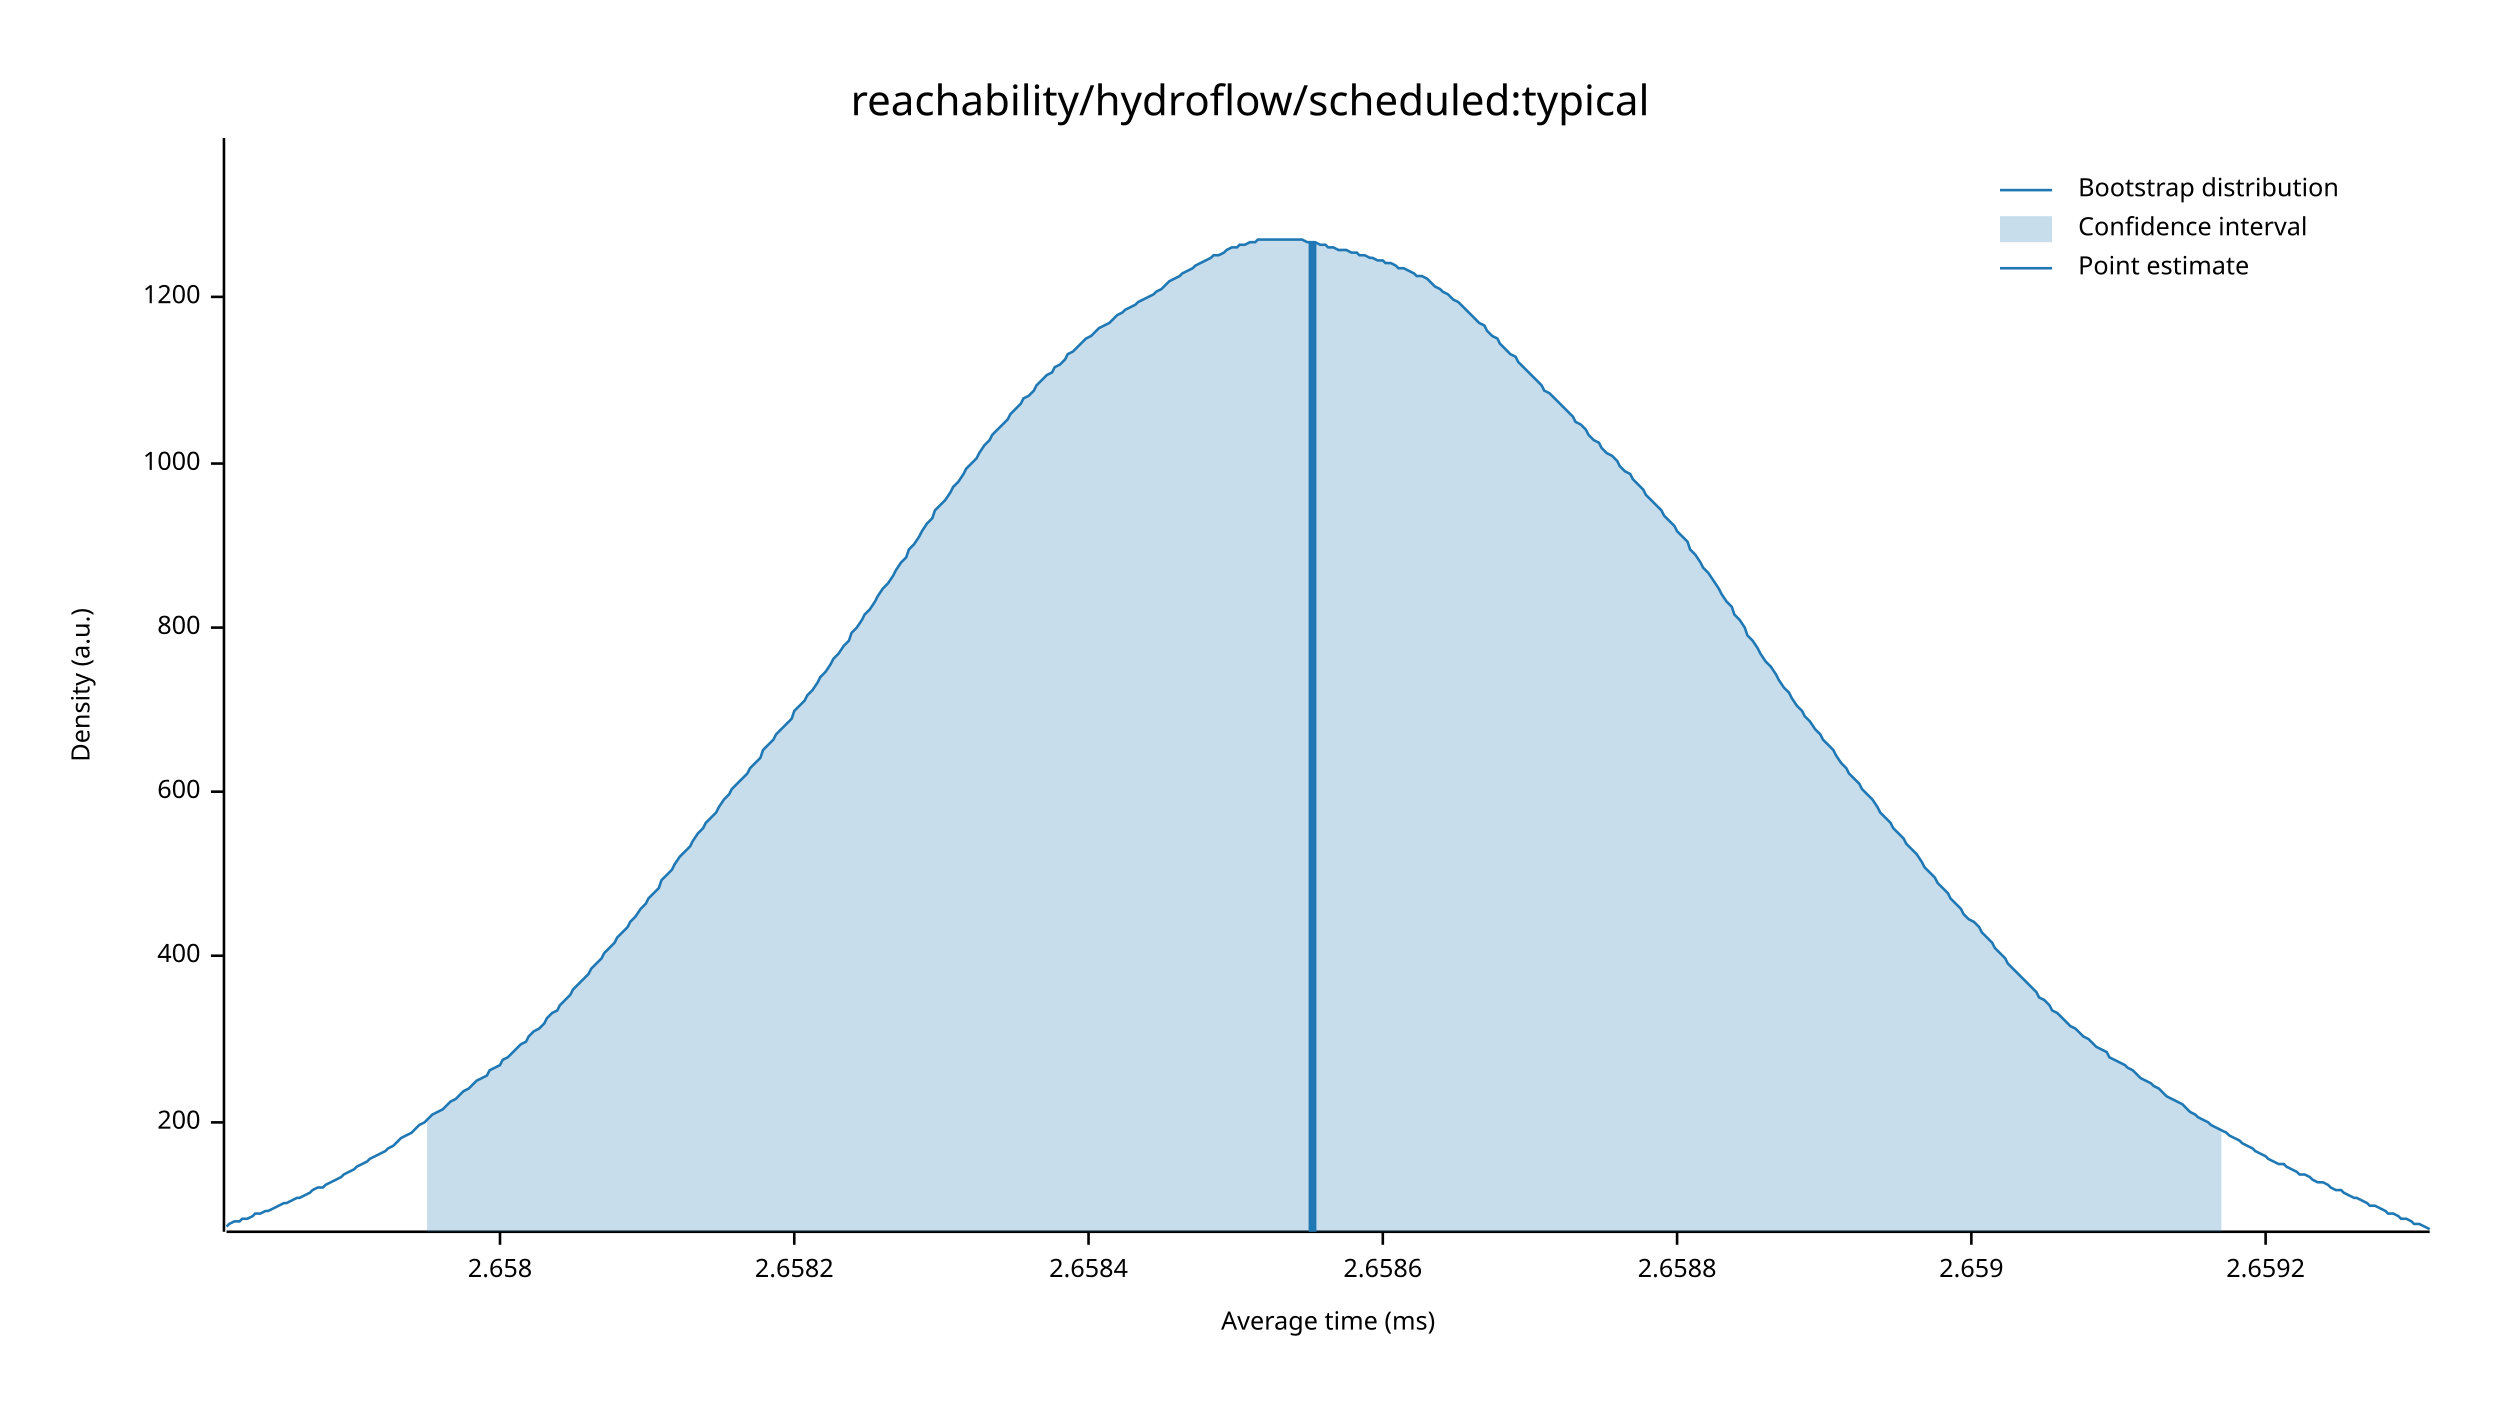
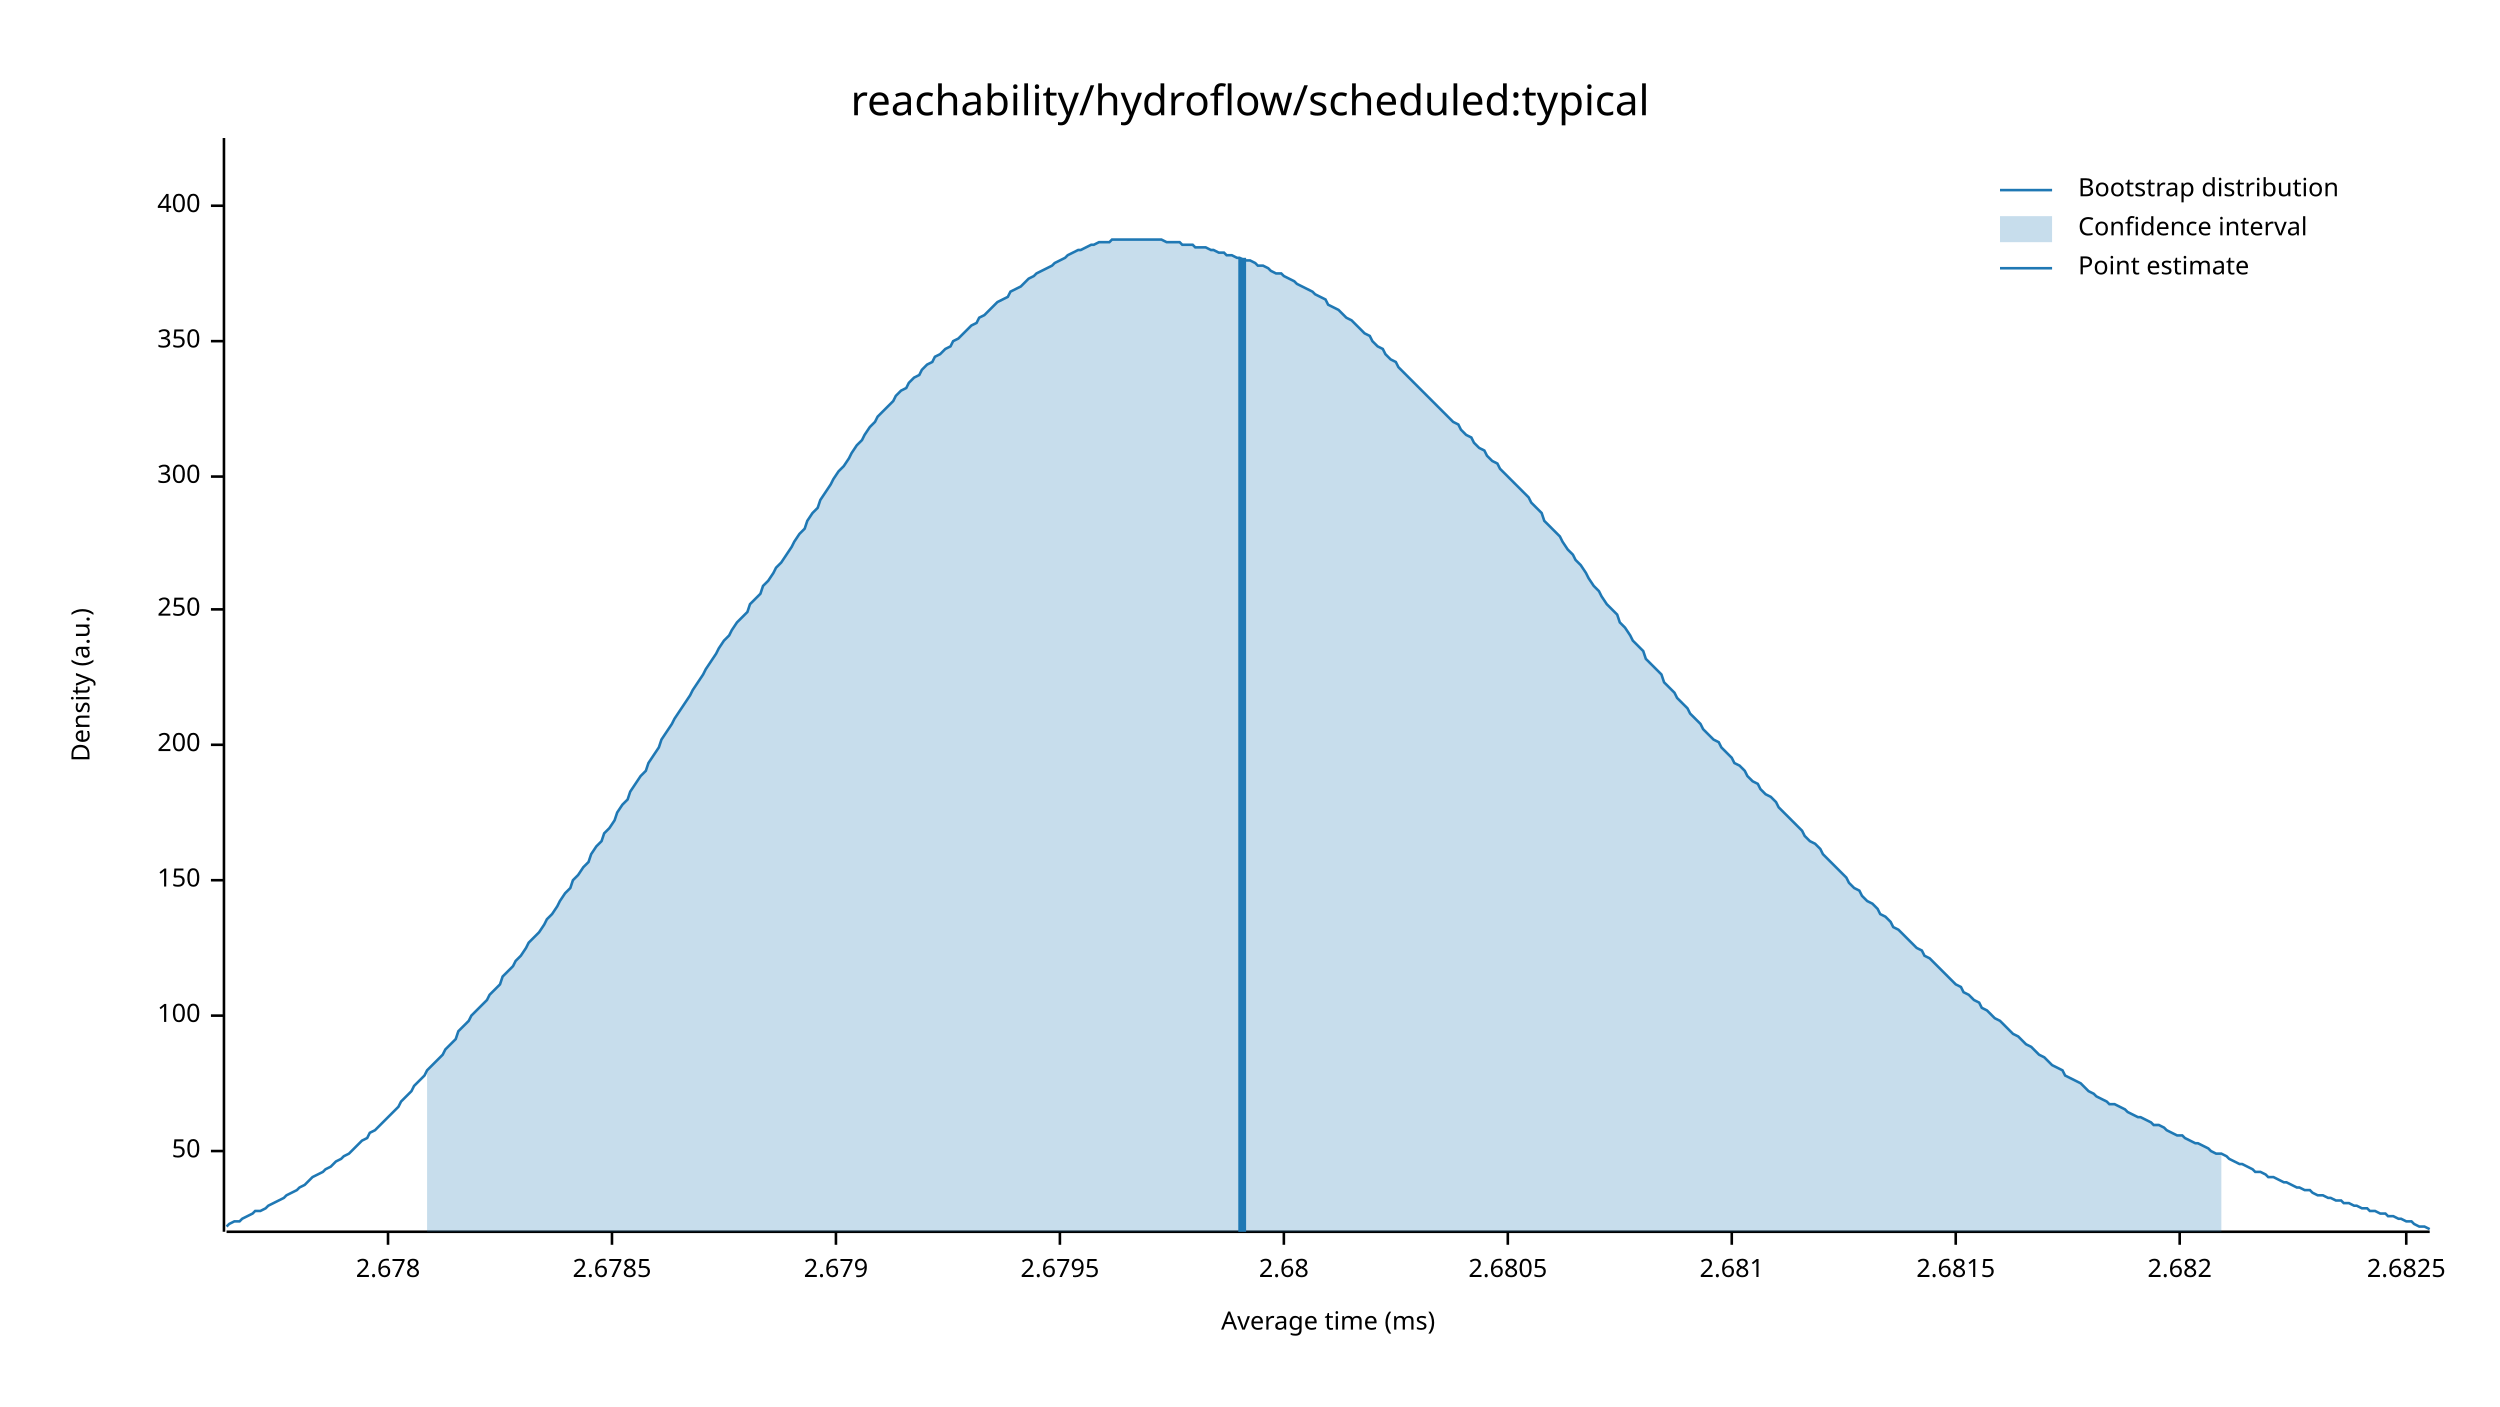
<svg xmlns="http://www.w3.org/2000/svg" width="960" height="540" viewBox="0 0 960 540">
  <text x="480" y="32" dy="0.76em" text-anchor="middle" font-family="sans-serif" font-size="16.129" opacity="1" fill="#000000">
reachability/hydroflow/scheduled:typical
</text>
  <text x="27" y="263" dy="0.76em" text-anchor="middle" font-family="sans-serif" font-size="9.677" opacity="1" fill="#000000" transform="rotate(270, 27, 263)">
Density (a.u.)
</text>
  <text x="510" y="513" dy="-0.5ex" text-anchor="middle" font-family="sans-serif" font-size="9.677" opacity="1" fill="#000000">
Average time (ms)
</text>
  <polyline fill="none" opacity="1" stroke="#000000" stroke-width="1" points="86,53 86,473 " />
-   <text x="77" y="431" dy="0.5ex" text-anchor="end" font-family="sans-serif" font-size="9.677" opacity="1" fill="#000000">
+   <text x="77" y="442" dy="0.5ex" text-anchor="end" font-family="sans-serif" font-size="9.677" opacity="1" fill="#000000">
+ 50
+ </text>
+   <polyline fill="none" opacity="1" stroke="#000000" stroke-width="1" points="81,442 86,442 " />
+   <text x="77" y="390" dy="0.5ex" text-anchor="end" font-family="sans-serif" font-size="9.677" opacity="1" fill="#000000">
+ 100
+ </text>
+   <polyline fill="none" opacity="1" stroke="#000000" stroke-width="1" points="81,390 86,390 " />
+   <text x="77" y="338" dy="0.5ex" text-anchor="end" font-family="sans-serif" font-size="9.677" opacity="1" fill="#000000">
+ 150
+ </text>
+   <polyline fill="none" opacity="1" stroke="#000000" stroke-width="1" points="81,338 86,338 " />
+   <text x="77" y="286" dy="0.5ex" text-anchor="end" font-family="sans-serif" font-size="9.677" opacity="1" fill="#000000">
200
</text>
-   <polyline fill="none" opacity="1" stroke="#000000" stroke-width="1" points="81,431 86,431 " />
-   <text x="77" y="367" dy="0.5ex" text-anchor="end" font-family="sans-serif" font-size="9.677" opacity="1" fill="#000000">
+   <polyline fill="none" opacity="1" stroke="#000000" stroke-width="1" points="81,286 86,286 " />
+   <text x="77" y="234" dy="0.5ex" text-anchor="end" font-family="sans-serif" font-size="9.677" opacity="1" fill="#000000">
+ 250
+ </text>
+   <polyline fill="none" opacity="1" stroke="#000000" stroke-width="1" points="81,234 86,234 " />
+   <text x="77" y="183" dy="0.5ex" text-anchor="end" font-family="sans-serif" font-size="9.677" opacity="1" fill="#000000">
+ 300
+ </text>
+   <polyline fill="none" opacity="1" stroke="#000000" stroke-width="1" points="81,183 86,183 " />
+   <text x="77" y="131" dy="0.5ex" text-anchor="end" font-family="sans-serif" font-size="9.677" opacity="1" fill="#000000">
+ 350
+ </text>
+   <polyline fill="none" opacity="1" stroke="#000000" stroke-width="1" points="81,131 86,131 " />
+   <text x="77" y="79" dy="0.5ex" text-anchor="end" font-family="sans-serif" font-size="9.677" opacity="1" fill="#000000">
400
</text>
-   <polyline fill="none" opacity="1" stroke="#000000" stroke-width="1" points="81,367 86,367 " />
-   <text x="77" y="304" dy="0.5ex" text-anchor="end" font-family="sans-serif" font-size="9.677" opacity="1" fill="#000000">
- 600
+   <polyline fill="none" opacity="1" stroke="#000000" stroke-width="1" points="81,79 86,79 " />
+   <polyline fill="none" opacity="1" stroke="#000000" stroke-width="1" points="87,473 933,473 " />
+   <text x="149" y="483" dy="0.76em" text-anchor="middle" font-family="sans-serif" font-size="9.677" opacity="1" fill="#000000">
+ 2.678
</text>
-   <polyline fill="none" opacity="1" stroke="#000000" stroke-width="1" points="81,304 86,304 " />
-   <text x="77" y="241" dy="0.5ex" text-anchor="end" font-family="sans-serif" font-size="9.677" opacity="1" fill="#000000">
- 800
+   <polyline fill="none" opacity="1" stroke="#000000" stroke-width="1" points="149,473 149,478 " />
+   <text x="235" y="483" dy="0.76em" text-anchor="middle" font-family="sans-serif" font-size="9.677" opacity="1" fill="#000000">
+ 2.6785
</text>
-   <polyline fill="none" opacity="1" stroke="#000000" stroke-width="1" points="81,241 86,241 " />
-   <text x="77" y="178" dy="0.5ex" text-anchor="end" font-family="sans-serif" font-size="9.677" opacity="1" fill="#000000">
- 1000
+   <polyline fill="none" opacity="1" stroke="#000000" stroke-width="1" points="235,473 235,478 " />
+   <text x="321" y="483" dy="0.76em" text-anchor="middle" font-family="sans-serif" font-size="9.677" opacity="1" fill="#000000">
+ 2.679
</text>
-   <polyline fill="none" opacity="1" stroke="#000000" stroke-width="1" points="81,178 86,178 " />
-   <text x="77" y="114" dy="0.5ex" text-anchor="end" font-family="sans-serif" font-size="9.677" opacity="1" fill="#000000">
- 1200
+   <polyline fill="none" opacity="1" stroke="#000000" stroke-width="1" points="321,473 321,478 " />
+   <text x="407" y="483" dy="0.76em" text-anchor="middle" font-family="sans-serif" font-size="9.677" opacity="1" fill="#000000">
+ 2.6795
</text>
-   <polyline fill="none" opacity="1" stroke="#000000" stroke-width="1" points="81,114 86,114 " />
-   <polyline fill="none" opacity="1" stroke="#000000" stroke-width="1" points="87,473 933,473 " />
-   <text x="192" y="483" dy="0.76em" text-anchor="middle" font-family="sans-serif" font-size="9.677" opacity="1" fill="#000000">
- 2.658
+   <polyline fill="none" opacity="1" stroke="#000000" stroke-width="1" points="407,473 407,478 " />
+   <text x="493" y="483" dy="0.76em" text-anchor="middle" font-family="sans-serif" font-size="9.677" opacity="1" fill="#000000">
+ 2.68
</text>
-   <polyline fill="none" opacity="1" stroke="#000000" stroke-width="1" points="192,473 192,478 " />
-   <text x="305" y="483" dy="0.76em" text-anchor="middle" font-family="sans-serif" font-size="9.677" opacity="1" fill="#000000">
- 2.6582
+   <polyline fill="none" opacity="1" stroke="#000000" stroke-width="1" points="493,473 493,478 " />
+   <text x="579" y="483" dy="0.76em" text-anchor="middle" font-family="sans-serif" font-size="9.677" opacity="1" fill="#000000">
+ 2.6805
</text>
-   <polyline fill="none" opacity="1" stroke="#000000" stroke-width="1" points="305,473 305,478 " />
-   <text x="418" y="483" dy="0.76em" text-anchor="middle" font-family="sans-serif" font-size="9.677" opacity="1" fill="#000000">
- 2.6584
+   <polyline fill="none" opacity="1" stroke="#000000" stroke-width="1" points="579,473 579,478 " />
+   <text x="665" y="483" dy="0.76em" text-anchor="middle" font-family="sans-serif" font-size="9.677" opacity="1" fill="#000000">
+ 2.681
</text>
-   <polyline fill="none" opacity="1" stroke="#000000" stroke-width="1" points="418,473 418,478 " />
-   <text x="531" y="483" dy="0.76em" text-anchor="middle" font-family="sans-serif" font-size="9.677" opacity="1" fill="#000000">
- 2.6586
+   <polyline fill="none" opacity="1" stroke="#000000" stroke-width="1" points="665,473 665,478 " />
+   <text x="751" y="483" dy="0.76em" text-anchor="middle" font-family="sans-serif" font-size="9.677" opacity="1" fill="#000000">
+ 2.6815
</text>
-   <polyline fill="none" opacity="1" stroke="#000000" stroke-width="1" points="531,473 531,478 " />
-   <text x="644" y="483" dy="0.76em" text-anchor="middle" font-family="sans-serif" font-size="9.677" opacity="1" fill="#000000">
- 2.6588
+   <polyline fill="none" opacity="1" stroke="#000000" stroke-width="1" points="751,473 751,478 " />
+   <text x="837" y="483" dy="0.76em" text-anchor="middle" font-family="sans-serif" font-size="9.677" opacity="1" fill="#000000">
+ 2.682
</text>
-   <polyline fill="none" opacity="1" stroke="#000000" stroke-width="1" points="644,473 644,478 " />
-   <text x="757" y="483" dy="0.76em" text-anchor="middle" font-family="sans-serif" font-size="9.677" opacity="1" fill="#000000">
- 2.659
+   <polyline fill="none" opacity="1" stroke="#000000" stroke-width="1" points="837,473 837,478 " />
+   <text x="924" y="483" dy="0.76em" text-anchor="middle" font-family="sans-serif" font-size="9.677" opacity="1" fill="#000000">
+ 2.6825
</text>
-   <polyline fill="none" opacity="1" stroke="#000000" stroke-width="1" points="757,473 757,478 " />
-   <text x="870" y="483" dy="0.76em" text-anchor="middle" font-family="sans-serif" font-size="9.677" opacity="1" fill="#000000">
- 2.6592
- </text>
-   <polyline fill="none" opacity="1" stroke="#000000" stroke-width="1" points="870,473 870,478 " />
-   <polyline fill="none" opacity="1" stroke="#1F78B4" stroke-width="1" points="87,471 88,470 90,469 92,469 93,468 95,468 97,467 98,466 100,466 102,465 103,465 105,464 107,463 109,462 110,462 112,461 114,460 115,460 117,459 119,458 120,457 122,456 124,456 125,455 127,454 129,453 131,452 132,451 134,450 136,449 137,448 139,447 141,446 142,445 144,444 146,443 148,442 149,441 151,440 153,438 154,437 156,436 158,435 159,434 161,432 163,431 164,430 166,428 168,427 170,426 171,425 173,423 175,422 176,421 178,419 180,418 181,417 183,415 185,414 187,413 188,411 190,410 192,409 193,407 195,406 197,404 198,403 200,401 202,400 203,398 205,396 207,395 209,393 210,391 212,389 214,388 215,386 217,384 219,382 220,380 222,378 224,376 226,374 227,372 229,370 231,368 232,366 234,364 236,362 237,360 239,358 241,356 242,354 244,352 246,349 248,347 249,345 251,343 253,341 254,338 256,336 258,334 259,332 261,329 263,327 265,325 266,323 268,320 270,318 271,316 273,314 275,312 276,310 278,307 280,305 281,303 283,301 285,299 287,297 288,295 290,293 292,291 293,288 295,286 297,284 298,282 300,280 302,278 304,276 305,273 307,271 309,269 310,267 312,265 314,262 315,260 317,258 319,255 320,253 322,251 324,248 326,246 327,243 329,241 331,238 332,236 334,234 336,231 337,229 339,226 341,224 343,221 344,219 346,216 348,214 349,211 351,209 353,206 354,204 356,201 358,199 359,196 361,194 363,192 365,189 366,187 368,185 370,182 371,180 373,178 375,176 376,174 378,171 380,169 381,167 383,165 385,163 387,161 388,159 390,157 392,155 393,153 395,152 397,150 398,148 400,146 402,144 404,143 405,141 407,140 409,138 410,136 412,135 414,133 415,132 417,130 419,129 420,128 422,126 424,125 426,124 427,123 429,121 431,120 432,119 434,118 436,117 437,116 439,115 441,114 443,113 444,112 446,111 448,109 449,108 451,107 453,106 454,105 456,104 458,103 459,102 461,101 463,100 465,99 466,98 468,98 470,97 471,96 473,95 475,95 476,94 478,94 480,93 482,93 483,92 485,92 487,92 488,92 490,92 492,92 493,92 495,92 497,92 498,92 500,92 502,93 504,93 505,93 507,94 509,94 510,95 512,95 514,96 515,96 517,96 519,97 521,97 522,98 524,98 526,99 527,99 529,100 531,100 532,101 534,101 536,102 537,103 539,103 541,104 543,105 544,106 546,106 548,107 549,108 551,110 553,111 554,112 556,113 558,115 560,116 561,117 563,119 565,121 566,122 568,124 570,125 571,127 573,129 575,130 576,132 578,134 580,136 582,137 583,139 585,141 587,143 588,144 590,146 592,148 593,150 595,151 597,153 599,155 600,156 602,158 604,160 605,162 607,163 609,165 610,167 612,169 614,170 615,172 617,174 619,175 621,177 622,179 624,181 626,182 627,184 629,186 631,188 632,190 634,192 636,194 638,196 639,198 641,200 643,202 644,204 646,206 648,208 649,211 651,213 653,216 654,218 656,220 658,223 660,226 661,228 663,231 665,233 666,236 668,238 670,241 671,244 673,246 675,249 676,251 678,254 680,256 682,259 683,261 685,264 687,266 688,268 690,271 692,273 693,275 695,277 697,280 699,282 700,284 702,286 704,288 705,290 707,293 709,295 710,297 712,299 714,301 715,303 717,305 719,307 721,310 722,312 724,314 726,316 727,318 729,320 731,322 732,324 734,326 736,328 738,331 739,333 741,335 743,337 744,339 746,341 748,343 749,345 751,347 753,349 754,351 756,353 758,354 760,356 761,358 763,360 765,362 766,364 768,366 770,368 771,370 773,372 775,374 777,376 778,377 780,379 782,381 783,383 785,384 787,386 788,388 790,389 792,391 793,392 795,394 797,395 799,397 800,398 802,399 804,401 805,402 807,403 809,404 810,406 812,407 814,408 816,409 817,410 819,411 821,413 822,414 824,415 826,416 827,417 829,418 831,420 832,421 834,422 836,423 838,424 839,425 841,427 843,428 844,429 846,430 848,431 849,432 851,433 853,434 855,435 856,436 858,437 860,438 861,439 863,440 865,441 866,442 868,443 870,444 871,445 873,446 875,447 877,447 878,448 880,449 882,450 883,451 885,451 887,452 888,453 890,454 892,454 894,455 895,456 897,457 899,457 900,458 902,459 904,460 905,460 907,461 909,462 910,463 912,463 914,464 916,465 917,466 919,466 921,467 922,468 924,468 926,469 927,470 929,470 931,471 933,472 " />
-   <polygon opacity="0.25" fill="#1F78B4" points="164,430 166,428 168,427 170,426 171,425 173,423 175,422 176,421 178,419 180,418 181,417 183,415 185,414 187,413 188,411 190,410 192,409 193,407 195,406 197,404 198,403 200,401 202,400 203,398 205,396 207,395 209,393 210,391 212,389 214,388 215,386 217,384 219,382 220,380 222,378 224,376 226,374 227,372 229,370 231,368 232,366 234,364 236,362 237,360 239,358 241,356 242,354 244,352 246,349 248,347 249,345 251,343 253,341 254,338 256,336 258,334 259,332 261,329 263,327 265,325 266,323 268,320 270,318 271,316 273,314 275,312 276,310 278,307 280,305 281,303 283,301 285,299 287,297 288,295 290,293 292,291 293,288 295,286 297,284 298,282 300,280 302,278 304,276 305,273 307,271 309,269 310,267 312,265 314,262 315,260 317,258 319,255 320,253 322,251 324,248 326,246 327,243 329,241 331,238 332,236 334,234 336,231 337,229 339,226 341,224 343,221 344,219 346,216 348,214 349,211 351,209 353,206 354,204 356,201 358,199 359,196 361,194 363,192 365,189 366,187 368,185 370,182 371,180 373,178 375,176 376,174 378,171 380,169 381,167 383,165 385,163 387,161 388,159 390,157 392,155 393,153 395,152 397,150 398,148 400,146 402,144 404,143 405,141 407,140 409,138 410,136 412,135 414,133 415,132 417,130 419,129 420,128 422,126 424,125 426,124 427,123 429,121 431,120 432,119 434,118 436,117 437,116 439,115 441,114 443,113 444,112 446,111 448,109 449,108 451,107 453,106 454,105 456,104 458,103 459,102 461,101 463,100 465,99 466,98 468,98 470,97 471,96 473,95 475,95 476,94 478,94 480,93 482,93 483,92 485,92 487,92 488,92 490,92 492,92 493,92 495,92 497,92 498,92 500,92 502,93 504,93 505,93 507,94 509,94 510,95 512,95 514,96 515,96 517,96 519,97 521,97 522,98 524,98 526,99 527,99 529,100 531,100 532,101 534,101 536,102 537,103 539,103 541,104 543,105 544,106 546,106 548,107 549,108 551,110 553,111 554,112 556,113 558,115 560,116 561,117 563,119 565,121 566,122 568,124 570,125 571,127 573,129 575,130 576,132 578,134 580,136 582,137 583,139 585,141 587,143 588,144 590,146 592,148 593,150 595,151 597,153 599,155 600,156 602,158 604,160 605,162 607,163 609,165 610,167 612,169 614,170 615,172 617,174 619,175 621,177 622,179 624,181 626,182 627,184 629,186 631,188 632,190 634,192 636,194 638,196 639,198 641,200 643,202 644,204 646,206 648,208 649,211 651,213 653,216 654,218 656,220 658,223 660,226 661,228 663,231 665,233 666,236 668,238 670,241 671,244 673,246 675,249 676,251 678,254 680,256 682,259 683,261 685,264 687,266 688,268 690,271 692,273 693,275 695,277 697,280 699,282 700,284 702,286 704,288 705,290 707,293 709,295 710,297 712,299 714,301 715,303 717,305 719,307 721,310 722,312 724,314 726,316 727,318 729,320 731,322 732,324 734,326 736,328 738,331 739,333 741,335 743,337 744,339 746,341 748,343 749,345 751,347 753,349 754,351 756,353 758,354 760,356 761,358 763,360 765,362 766,364 768,366 770,368 771,370 773,372 775,374 777,376 778,377 780,379 782,381 783,383 785,384 787,386 788,388 790,389 792,391 793,392 795,394 797,395 799,397 800,398 802,399 804,401 805,402 807,403 809,404 810,406 812,407 814,408 816,409 817,410 819,411 821,413 822,414 824,415 826,416 827,417 829,418 831,420 832,421 834,422 836,423 838,424 839,425 841,427 843,428 844,429 846,430 848,431 849,432 851,433 853,434 853,473 164,473 " />
-   <polyline fill="none" opacity="1" stroke="#1F78B4" stroke-width="3" points="504,473 504,93 " />
+   <polyline fill="none" opacity="1" stroke="#000000" stroke-width="1" points="924,473 924,478 " />
+   <polyline fill="none" opacity="1" stroke="#1F78B4" stroke-width="1" points="87,471 88,470 90,469 92,469 93,468 95,467 97,466 98,465 100,465 102,464 103,463 105,462 107,461 109,460 110,459 112,458 114,457 115,456 117,455 119,453 120,452 122,451 124,450 125,449 127,448 129,446 131,445 132,444 134,443 136,441 137,440 139,438 141,437 142,435 144,434 146,432 148,430 149,429 151,427 153,425 154,423 156,421 158,419 159,417 161,415 163,413 164,411 166,409 168,407 170,405 171,403 173,401 175,399 176,396 178,394 180,392 181,390 183,388 185,386 187,384 188,382 190,380 192,378 193,375 195,373 197,371 198,369 200,367 202,364 203,362 205,360 207,358 209,355 210,353 212,351 214,348 215,346 217,343 219,341 220,338 222,336 224,333 226,331 227,328 229,325 231,323 232,320 234,318 236,315 237,312 239,309 241,307 242,304 244,301 246,298 248,296 249,293 251,290 253,287 254,284 256,281 258,278 259,276 261,273 263,270 265,267 266,265 268,262 270,259 271,257 273,254 275,251 276,249 278,246 280,244 281,242 283,239 285,237 287,235 288,232 290,230 292,228 293,225 295,223 297,220 298,218 300,216 302,213 304,210 305,208 307,205 309,203 310,200 312,197 314,195 315,192 317,189 319,186 320,184 322,181 324,179 326,176 327,174 329,171 331,169 332,167 334,164 336,162 337,160 339,158 341,156 343,154 344,152 346,150 348,149 349,147 351,145 353,144 354,142 356,140 358,139 359,137 361,136 363,134 365,133 366,131 368,130 370,128 371,127 373,125 375,124 376,122 378,121 380,119 381,118 383,116 385,115 387,114 388,112 390,111 392,110 393,109 395,107 397,106 398,105 400,104 402,103 404,102 405,101 407,100 409,99 410,98 412,97 414,96 415,96 417,95 419,94 420,94 422,93 424,93 426,93 427,92 429,92 431,92 432,92 434,92 436,92 437,92 439,92 441,92 443,92 444,92 446,92 448,93 449,93 451,93 453,93 454,94 456,94 458,94 459,95 461,95 463,95 465,96 466,96 468,97 470,97 471,98 473,98 475,99 476,99 478,100 480,100 482,101 483,102 485,102 487,103 488,104 490,105 492,105 493,106 495,107 497,108 498,109 500,110 502,111 504,112 505,113 507,114 509,115 510,117 512,118 514,119 515,120 517,122 519,123 521,125 522,126 524,128 526,129 527,131 529,133 531,134 532,136 534,138 536,139 537,141 539,143 541,145 543,147 544,148 546,150 548,152 549,153 551,155 553,157 554,158 556,160 558,162 560,163 561,165 563,167 565,168 566,170 568,172 570,173 571,175 573,177 575,178 576,180 578,182 580,184 582,186 583,187 585,189 587,191 588,193 590,195 592,197 593,200 595,202 597,204 599,206 600,208 602,211 604,213 605,215 607,217 609,220 610,222 612,225 614,227 615,229 617,232 619,234 621,236 622,239 624,241 626,244 627,246 629,248 631,250 632,253 634,255 636,257 638,259 639,262 641,264 643,266 644,268 646,270 648,272 649,274 651,276 653,278 654,280 656,282 658,284 660,285 661,287 663,289 665,291 666,293 668,294 670,296 671,298 673,300 675,301 676,303 678,305 680,306 682,308 683,310 685,312 687,314 688,315 690,317 692,319 693,321 695,323 697,324 699,326 700,328 702,330 704,332 705,333 707,335 709,337 710,339 712,341 714,342 715,344 717,346 719,347 721,349 722,351 724,352 726,354 727,356 729,357 731,359 732,360 734,362 736,364 738,365 739,367 741,368 743,370 744,371 746,373 748,375 749,376 751,378 753,379 754,381 756,382 758,384 760,385 761,387 763,388 765,390 766,391 768,392 770,394 771,395 773,397 775,398 777,400 778,401 780,402 782,404 783,405 785,406 787,408 788,409 790,410 792,411 793,413 795,414 797,415 799,416 800,417 802,419 804,420 805,421 807,422 809,423 810,424 812,424 814,425 816,426 817,427 819,428 821,429 822,429 824,430 826,431 827,432 829,432 831,433 832,434 834,435 836,436 838,436 839,437 841,438 843,439 844,439 846,440 848,441 849,442 851,443 853,443 855,444 856,445 858,446 860,447 861,447 863,448 865,449 866,450 868,450 870,451 871,452 873,452 875,453 877,454 878,454 880,455 882,456 883,456 885,457 887,457 888,458 890,459 892,459 894,460 895,460 897,461 899,461 900,462 902,462 904,463 905,463 907,464 909,464 910,465 912,465 914,466 916,466 917,467 919,467 921,468 922,468 924,469 926,469 927,470 929,471 931,471 933,472 " />
+   <polygon opacity="0.25" fill="#1F78B4" points="164,411 166,409 168,407 170,405 171,403 173,401 175,399 176,396 178,394 180,392 181,390 183,388 185,386 187,384 188,382 190,380 192,378 193,375 195,373 197,371 198,369 200,367 202,364 203,362 205,360 207,358 209,355 210,353 212,351 214,348 215,346 217,343 219,341 220,338 222,336 224,333 226,331 227,328 229,325 231,323 232,320 234,318 236,315 237,312 239,309 241,307 242,304 244,301 246,298 248,296 249,293 251,290 253,287 254,284 256,281 258,278 259,276 261,273 263,270 265,267 266,265 268,262 270,259 271,257 273,254 275,251 276,249 278,246 280,244 281,242 283,239 285,237 287,235 288,232 290,230 292,228 293,225 295,223 297,220 298,218 300,216 302,213 304,210 305,208 307,205 309,203 310,200 312,197 314,195 315,192 317,189 319,186 320,184 322,181 324,179 326,176 327,174 329,171 331,169 332,167 334,164 336,162 337,160 339,158 341,156 343,154 344,152 346,150 348,149 349,147 351,145 353,144 354,142 356,140 358,139 359,137 361,136 363,134 365,133 366,131 368,130 370,128 371,127 373,125 375,124 376,122 378,121 380,119 381,118 383,116 385,115 387,114 388,112 390,111 392,110 393,109 395,107 397,106 398,105 400,104 402,103 404,102 405,101 407,100 409,99 410,98 412,97 414,96 415,96 417,95 419,94 420,94 422,93 424,93 426,93 427,92 429,92 431,92 432,92 434,92 436,92 437,92 439,92 441,92 443,92 444,92 446,92 448,93 449,93 451,93 453,93 454,94 456,94 458,94 459,95 461,95 463,95 465,96 466,96 468,97 470,97 471,98 473,98 475,99 476,99 478,100 480,100 482,101 483,102 485,102 487,103 488,104 490,105 492,105 493,106 495,107 497,108 498,109 500,110 502,111 504,112 505,113 507,114 509,115 510,117 512,118 514,119 515,120 517,122 519,123 521,125 522,126 524,128 526,129 527,131 529,133 531,134 532,136 534,138 536,139 537,141 539,143 541,145 543,147 544,148 546,150 548,152 549,153 551,155 553,157 554,158 556,160 558,162 560,163 561,165 563,167 565,168 566,170 568,172 570,173 571,175 573,177 575,178 576,180 578,182 580,184 582,186 583,187 585,189 587,191 588,193 590,195 592,197 593,200 595,202 597,204 599,206 600,208 602,211 604,213 605,215 607,217 609,220 610,222 612,225 614,227 615,229 617,232 619,234 621,236 622,239 624,241 626,244 627,246 629,248 631,250 632,253 634,255 636,257 638,259 639,262 641,264 643,266 644,268 646,270 648,272 649,274 651,276 653,278 654,280 656,282 658,284 660,285 661,287 663,289 665,291 666,293 668,294 670,296 671,298 673,300 675,301 676,303 678,305 680,306 682,308 683,310 685,312 687,314 688,315 690,317 692,319 693,321 695,323 697,324 699,326 700,328 702,330 704,332 705,333 707,335 709,337 710,339 712,341 714,342 715,344 717,346 719,347 721,349 722,351 724,352 726,354 727,356 729,357 731,359 732,360 734,362 736,364 738,365 739,367 741,368 743,370 744,371 746,373 748,375 749,376 751,378 753,379 754,381 756,382 758,384 760,385 761,387 763,388 765,390 766,391 768,392 770,394 771,395 773,397 775,398 777,400 778,401 780,402 782,404 783,405 785,406 787,408 788,409 790,410 792,411 793,413 795,414 797,415 799,416 800,417 802,419 804,420 805,421 807,422 809,423 810,424 812,424 814,425 816,426 817,427 819,428 821,429 822,429 824,430 826,431 827,432 829,432 831,433 832,434 834,435 836,436 838,436 839,437 841,438 843,439 844,439 846,440 848,441 849,442 851,443 853,443 853,473 164,473 " />
+   <polyline fill="none" opacity="1" stroke="#1F78B4" stroke-width="3" points="477,473 477,99 " />
  <text x="798" y="68" dy="0.76em" text-anchor="start" font-family="sans-serif" font-size="9.677" opacity="1" fill="#000000">
Bootstrap distribution
</text>
  <text x="798" y="83" dy="0.76em" text-anchor="start" font-family="sans-serif" font-size="9.677" opacity="1" fill="#000000">
Confidence interval
</text>
  <text x="798" y="98" dy="0.76em" text-anchor="start" font-family="sans-serif" font-size="9.677" opacity="1" fill="#000000">
Point estimate
</text>
  <polyline fill="none" opacity="1" stroke="#1F78B4" stroke-width="1" points="768,73 788,73 " />
  <rect x="768" y="83" width="20" height="10" opacity="0.25" fill="#1F78B4" stroke="none" />
  <polyline fill="none" opacity="1" stroke="#1F78B4" stroke-width="1" points="768,103 788,103 " />
</svg>
